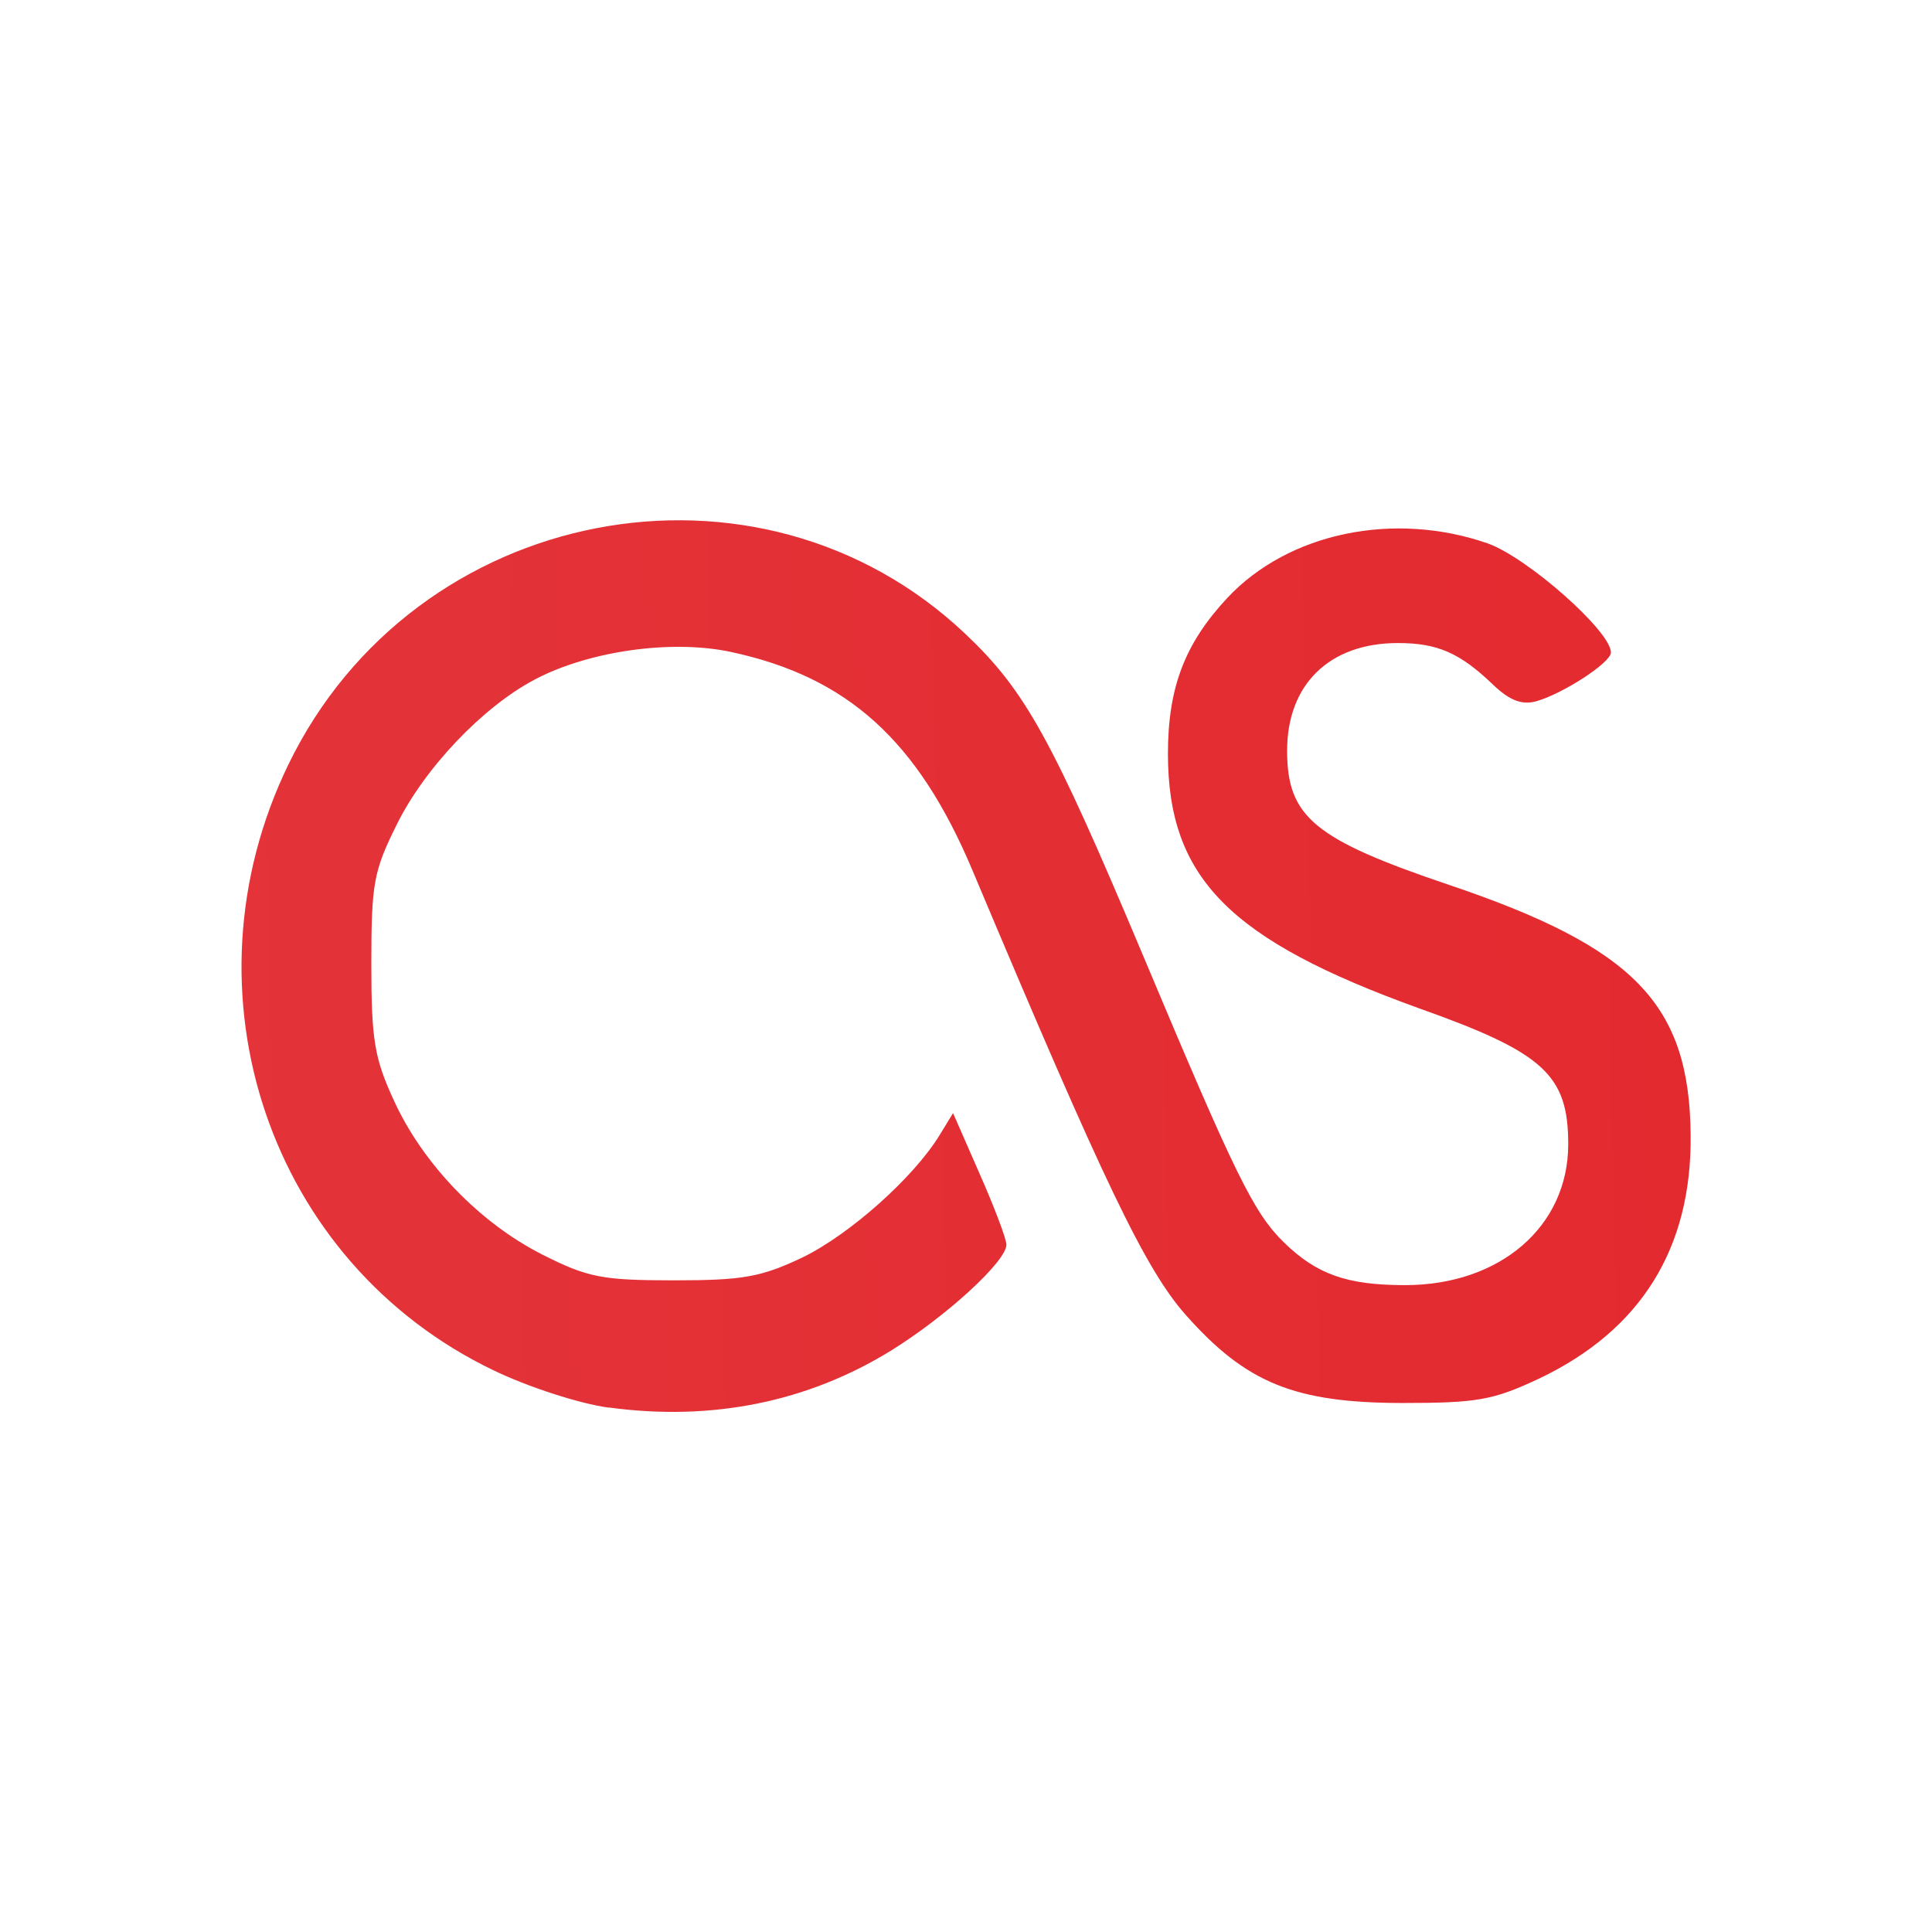
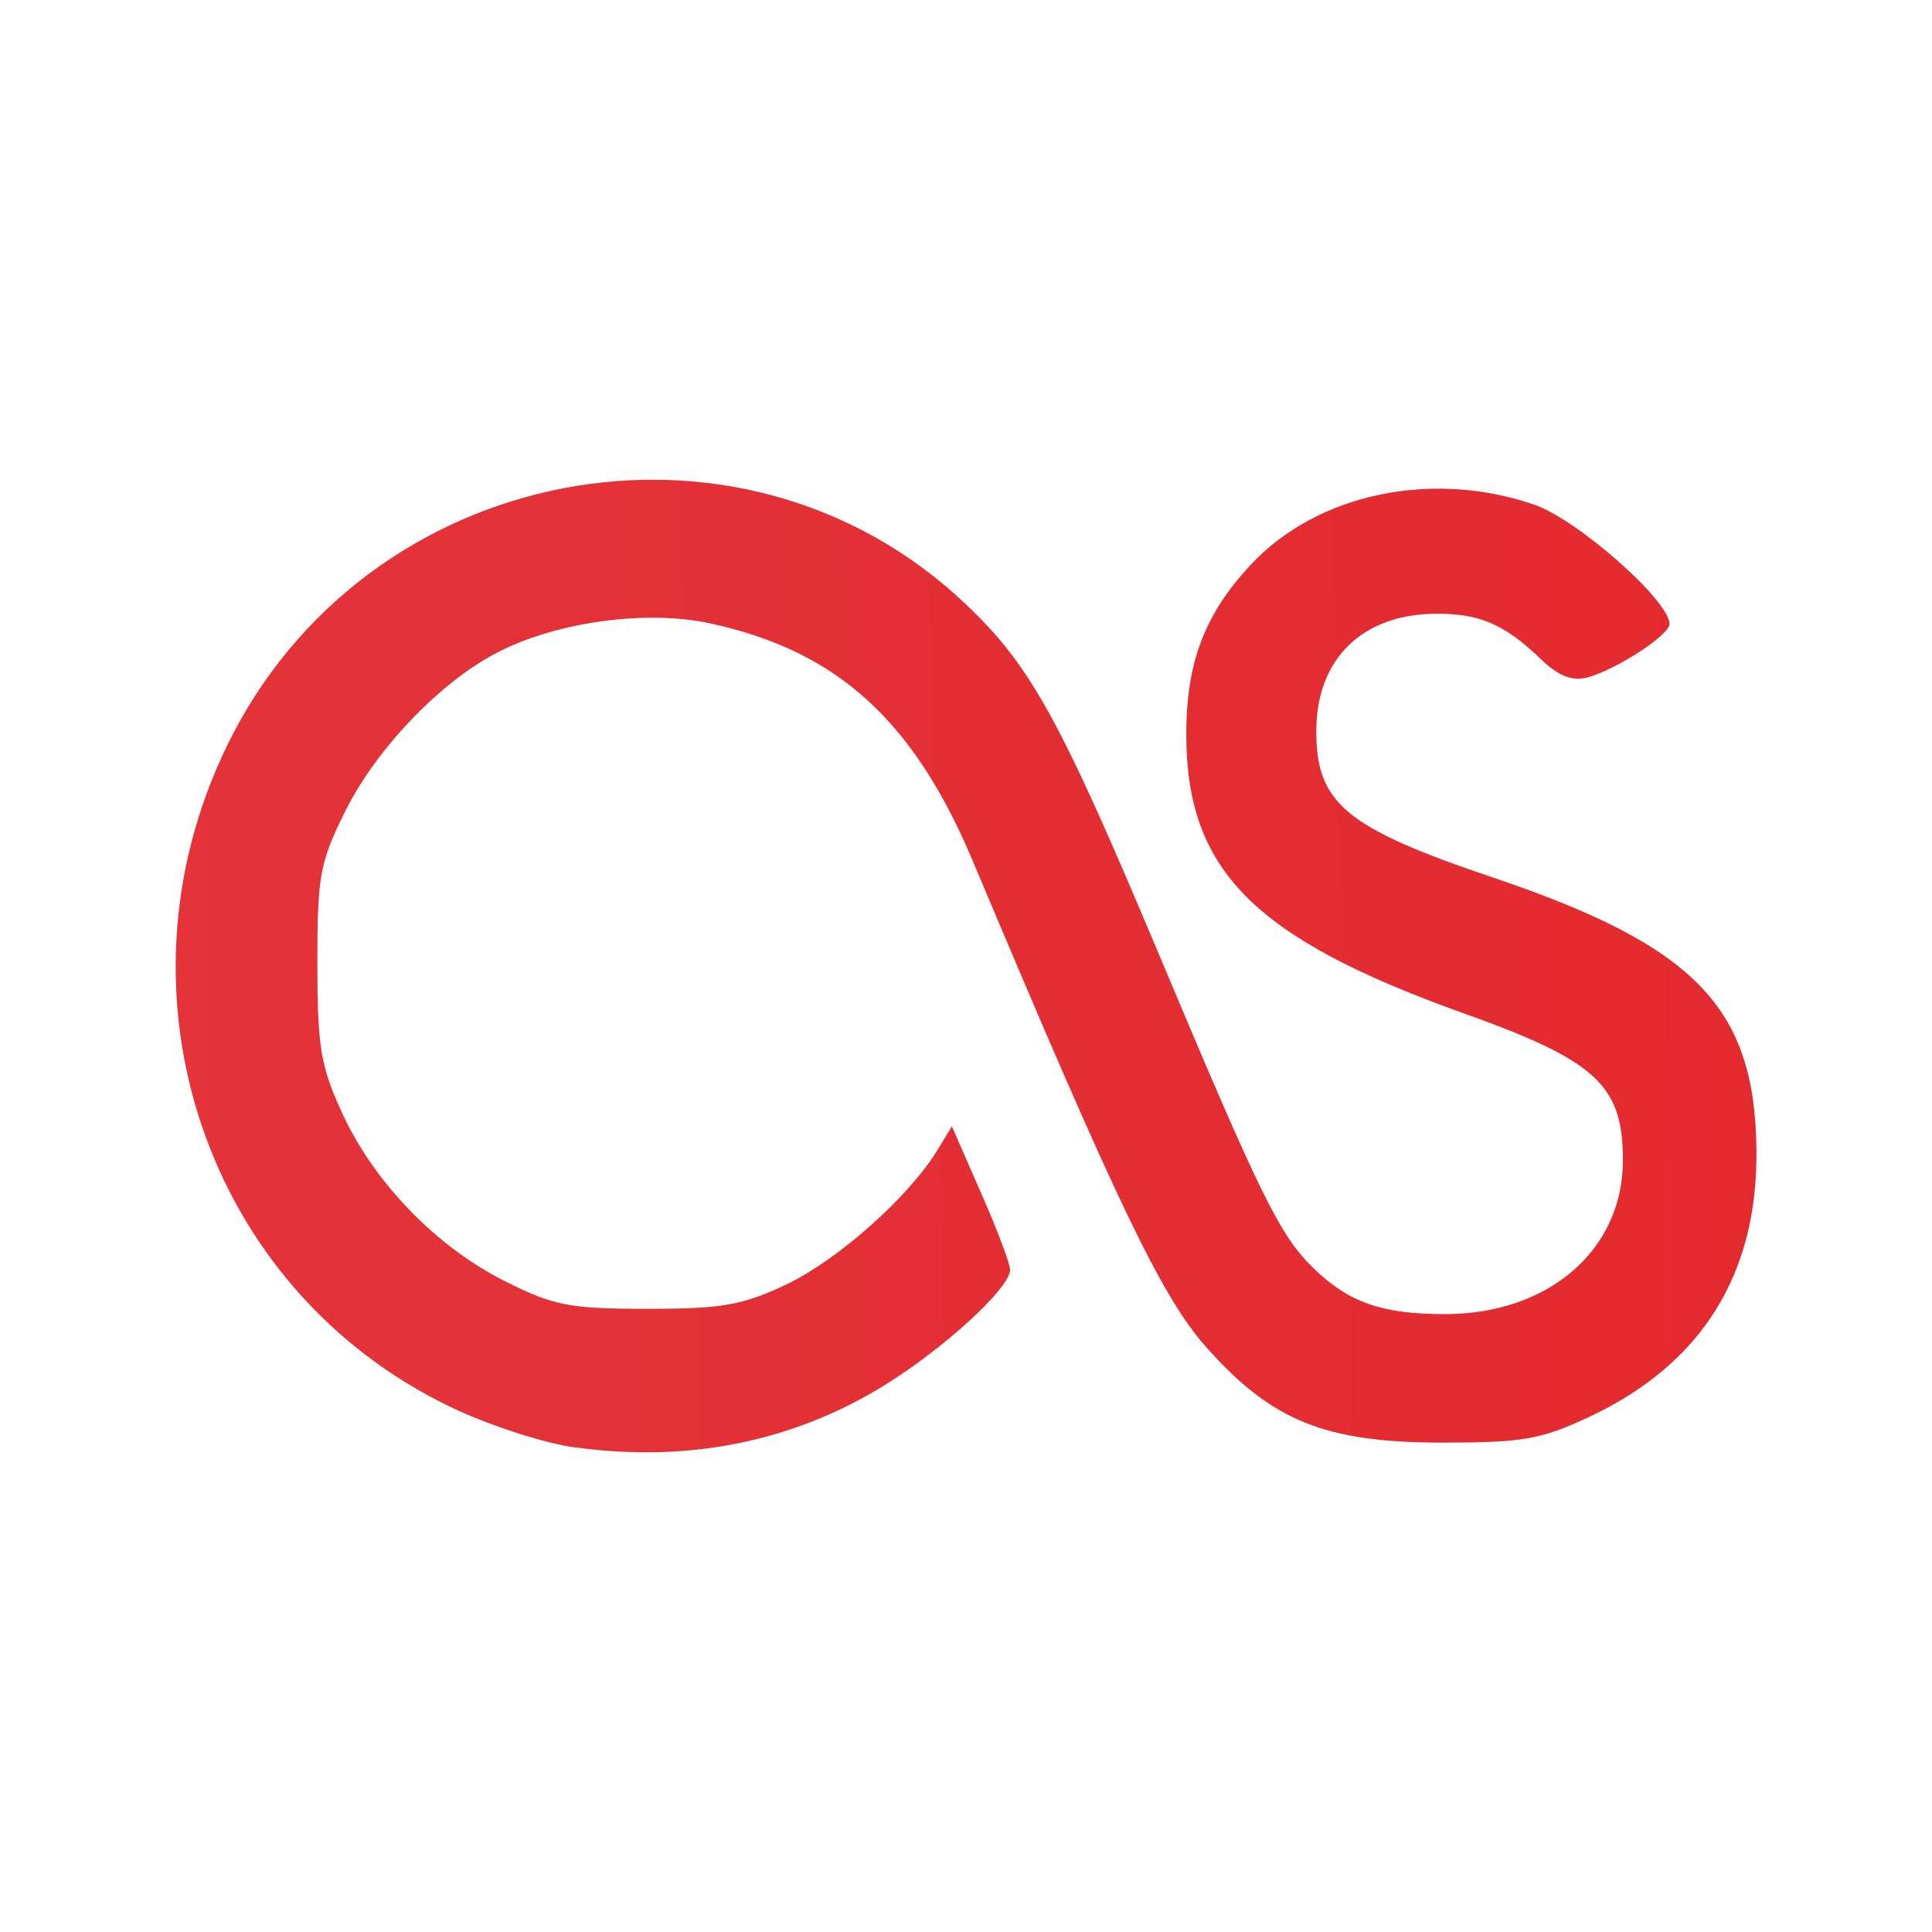
<svg xmlns="http://www.w3.org/2000/svg" viewBox="0 0 22 22">
  <defs>
-     <linearGradient id="b" x1="1" x2="0" y1="48" gradientUnits="userSpaceOnUse" gradientTransform="rotate(-90 24 24)">
+     <linearGradient id="a" x1="1" x2="0" y1="48" gradientUnits="userSpaceOnUse" gradientTransform="rotate(-90 24 24)">
      <stop stop-color="#e2262b" />
      <stop offset="1" stop-color="#e4383e" />
    </linearGradient>
  </defs>
-   <g transform="scale(0.4583333)">
-     <path d="M17.586 31.926c-.52-.07-1.445-.37-2.062-.668-4.02-1.926-5.664-6.777-3.684-10.863 2.262-4.672 8.434-5.863 12.148-2.344 1.074 1.017 1.55 1.884 3.168 5.728 1.688 4.02 2 4.652 2.547 5.188.586.57 1.13.762 2.168.762 1.708 0 2.927-1.055 2.927-2.527 0-1.245-.438-1.644-2.672-2.437-3.402-1.227-4.504-2.336-4.508-4.563 0-1.188.3-1.98 1.066-2.8 1.098-1.173 2.992-1.56 4.668-.978.716.254 2.212 1.578 2.212 1.957 0 .183-.867.745-1.348.878-.254.066-.473-.02-.766-.3-.594-.57-.996-.747-1.707-.747-1.226 0-1.987.74-1.987 1.93s.484 1.59 2.902 2.407c3.332 1.125 4.316 2.14 4.336 4.492.02 2.03-.894 3.495-2.714 4.362-.828.39-1.11.44-2.46.44-1.93-.003-2.798-.358-3.88-1.577-.727-.82-1.465-2.36-3.828-7.977-.98-2.328-2.238-3.47-4.336-3.918-1.063-.227-2.543-.016-3.508.492-.94.492-1.992 1.602-2.488 2.617-.41.823-.45 1.054-.45 2.487 0 1.367.056 1.69.4 2.44.52 1.146 1.542 2.204 2.667 2.774.813.41 1.066.462 2.363.462 1.246 0 1.566-.06 2.31-.414.847-.414 1.987-1.43 2.452-2.19l.242-.396.477 1.09c.266.602.48 1.168.48 1.27 0 .3-1.078 1.285-2.066 1.898-1.5.926-3.222 1.273-5.062 1.023m-.004-.004" fill="url(#b)" transform="matrix(1.38514 0 0 1.38514 -9.238 -9.25)" />
-   </g>
+   <path d="M17.586 31.926c-.52-.07-1.445-.37-2.062-.668-4.02-1.926-5.664-6.777-3.684-10.863 2.262-4.672 8.434-5.863 12.148-2.344 1.074 1.018 1.55 1.885 3.168 5.73 1.688 4.02 2 4.65 2.547 5.187.586.57 1.13.762 2.168.762 1.71 0 2.928-1.056 2.928-2.528 0-1.245-.438-1.644-2.672-2.437-3.402-1.227-4.504-2.336-4.508-4.563 0-1.188.3-1.98 1.066-2.8 1.098-1.173 2.992-1.56 4.668-.978.716.254 2.212 1.578 2.212 1.957 0 .184-.867.746-1.348.88-.254.065-.473-.02-.766-.3-.594-.57-.996-.748-1.707-.748-1.226 0-1.987.74-1.987 1.93s.484 1.59 2.902 2.407c3.332 1.124 4.316 2.14 4.336 4.49.02 2.03-.894 3.496-2.714 4.363-.828.39-1.11.44-2.46.44-1.93-.003-2.798-.358-3.88-1.577-.727-.82-1.465-2.36-3.828-7.977-.98-2.33-2.238-3.47-4.336-3.92-1.063-.226-2.543-.015-3.508.493-.94.492-1.992 1.602-2.488 2.617-.41.823-.45 1.054-.45 2.487 0 1.367.056 1.69.4 2.44.52 1.146 1.542 2.204 2.667 2.774.813.41 1.066.463 2.363.463 1.246 0 1.566-.06 2.31-.414.847-.415 1.987-1.43 2.452-2.19l.242-.397.477 1.09c.267.602.48 1.168.48 1.27 0 .3-1.077 1.285-2.065 1.898-1.5.927-3.222 1.274-5.062 1.024m-.004-.004" transform="translate(-5.618 -5.624) scale(.6925)" fill="url(#a)" />
</svg>
